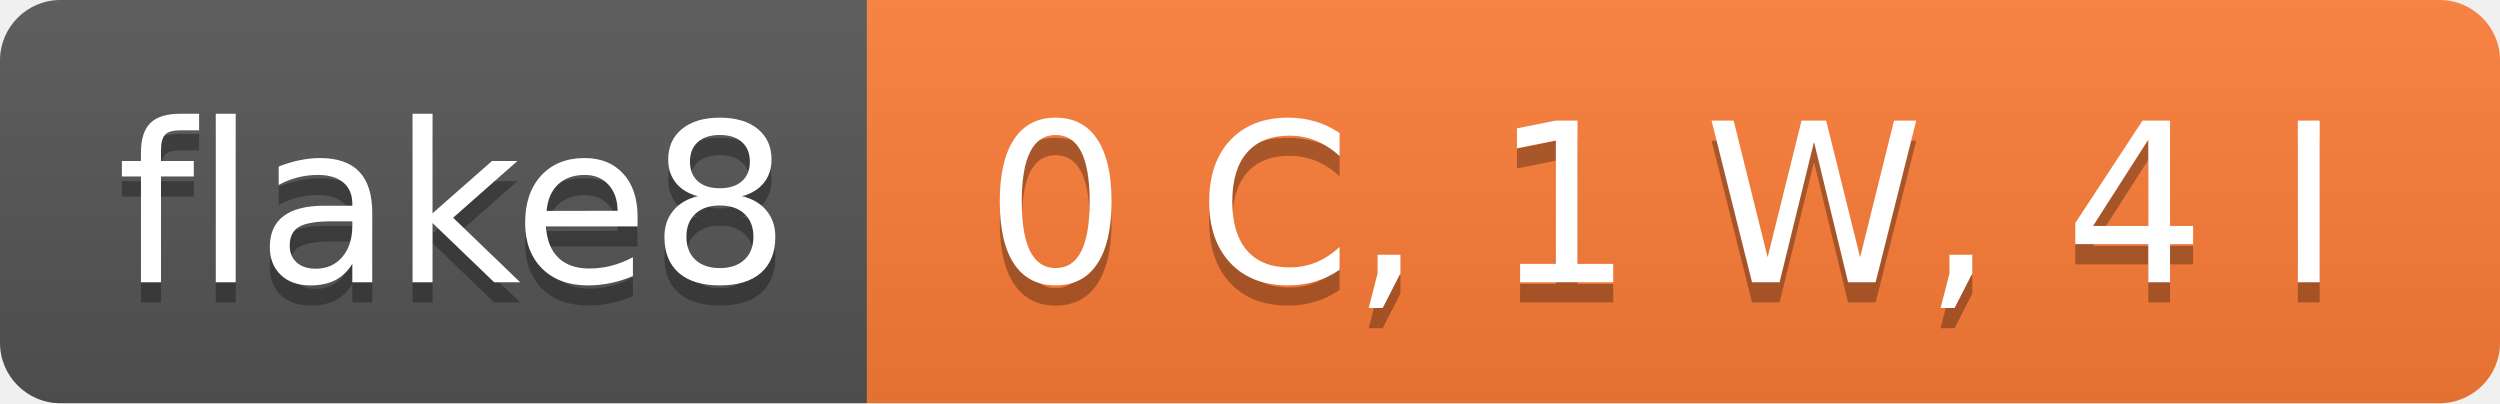
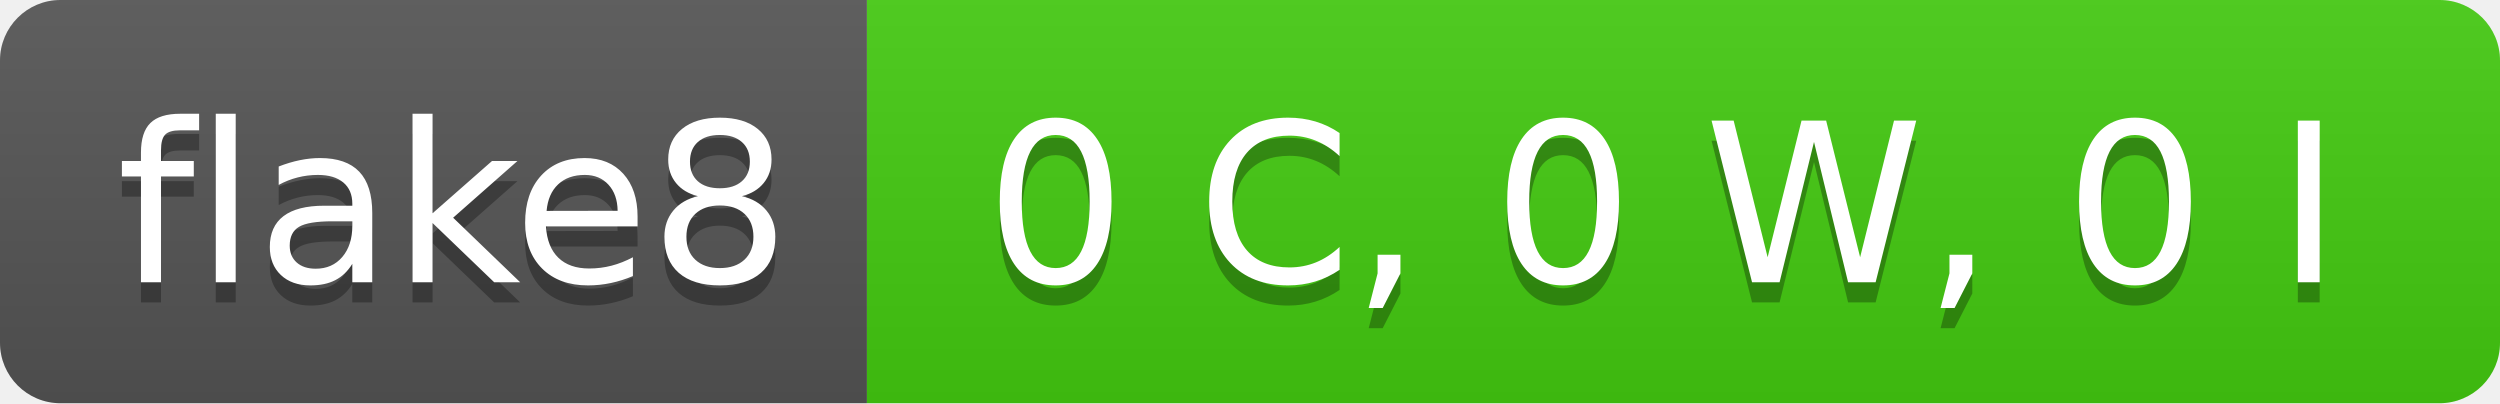
- <svg xmlns="http://www.w3.org/2000/svg" width="124" height="20" role="img" aria-label="flake8: 0 C, 1 W, 4 I">
+ <svg xmlns="http://www.w3.org/2000/svg" width="124" height="20" role="img" aria-label="flake8: 0 C, 0 W, 0 I">
  <linearGradient id="s" x2="0" y2="100%">
    <stop offset="0" stop-color="#bbb" stop-opacity=".1" />
    <stop offset="1" stop-opacity=".1" />
  </linearGradient>
  <clipPath id="r">
    <rect width="124" height="20" rx="3" fill="#fff" />
  </clipPath>
  <g clip-path="url(#r)">
    <rect width="43" height="20" fill="#555" />
-     <rect x="43" width="81" height="20" fill="#fe7d37" />
+     <rect x="43" width="81" height="20" fill="#4c1" />
    <rect width="124" height="20" fill="url(#s)" />
  </g>
  <g fill="#fff" text-anchor="middle" font-family="Verdana,Geneva,DejaVu Sans,sans-serif" text-rendering="geometricPrecision" font-size="110">
    <text aria-hidden="true" x="225" y="150" fill="#010101" fill-opacity=".3" transform="scale(.1)" textLength="330">flake8</text>
    <text x="225" y="140" transform="scale(.1)" fill="#fff" textLength="330">flake8</text>
-     <text aria-hidden="true" x="825" y="150" fill="#010101" fill-opacity=".3" transform="scale(.1)" textLength="710">0 C, 1 W, 4 I</text>
-     <text x="825" y="140" transform="scale(.1)" fill="#fff" textLength="710">0 C, 1 W, 4 I</text>
+     <text aria-hidden="true" x="825" y="150" fill="#010101" fill-opacity=".3" transform="scale(.1)" textLength="710">0 C, 0 W, 0 I</text>
+     <text x="825" y="140" transform="scale(.1)" fill="#fff" textLength="710">0 C, 0 W, 0 I</text>
  </g>
</svg>
